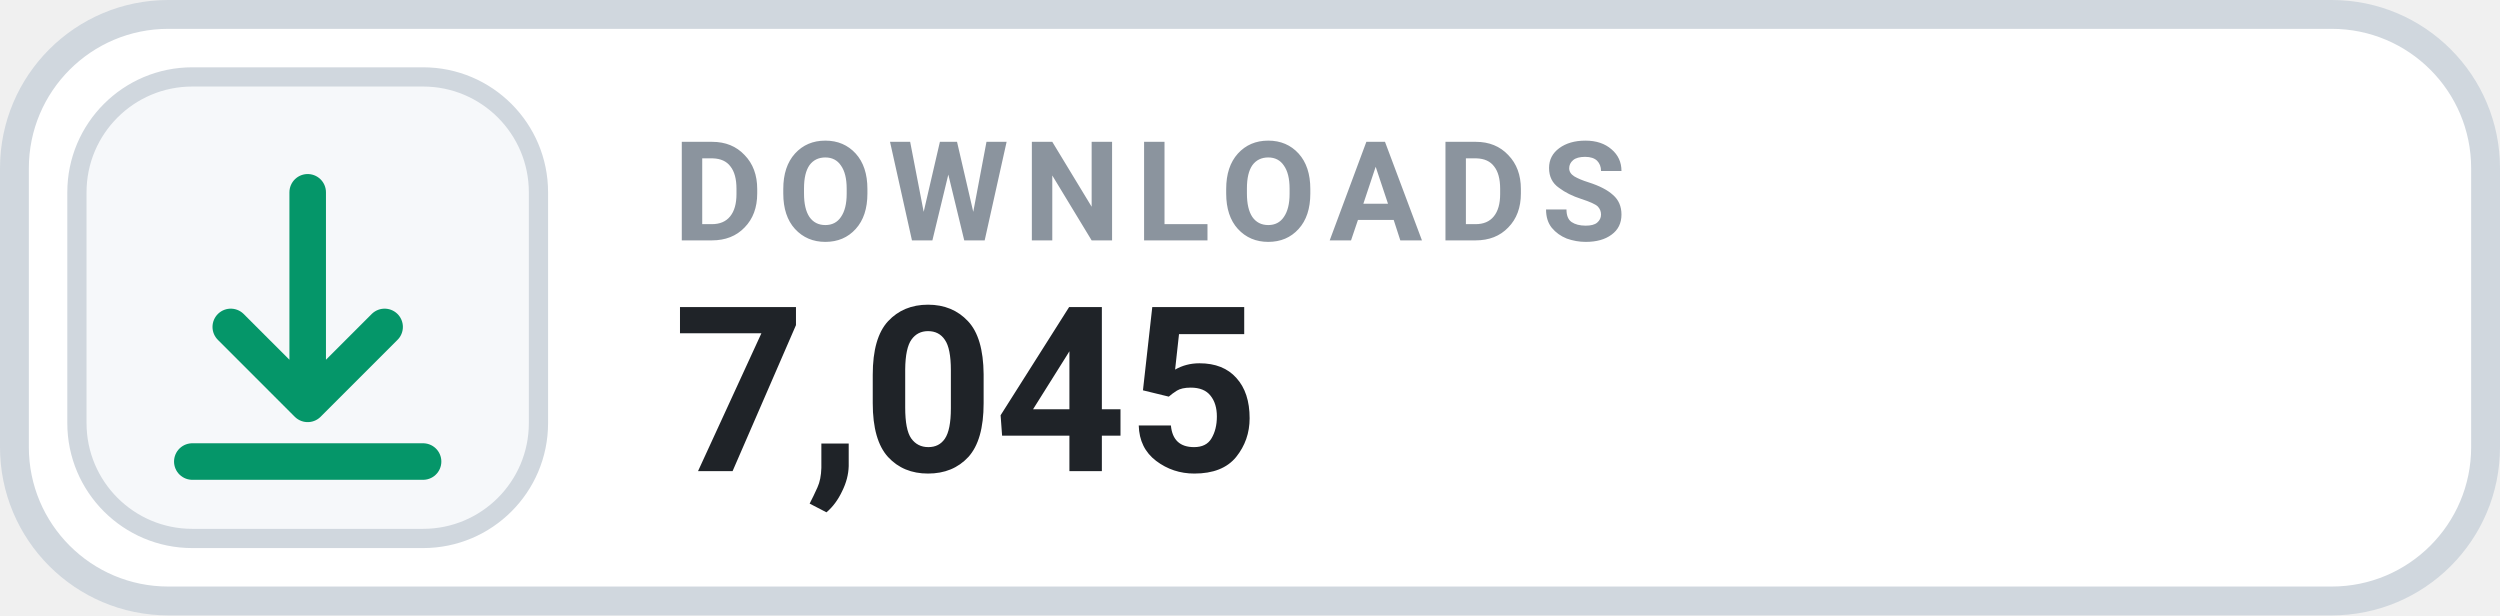
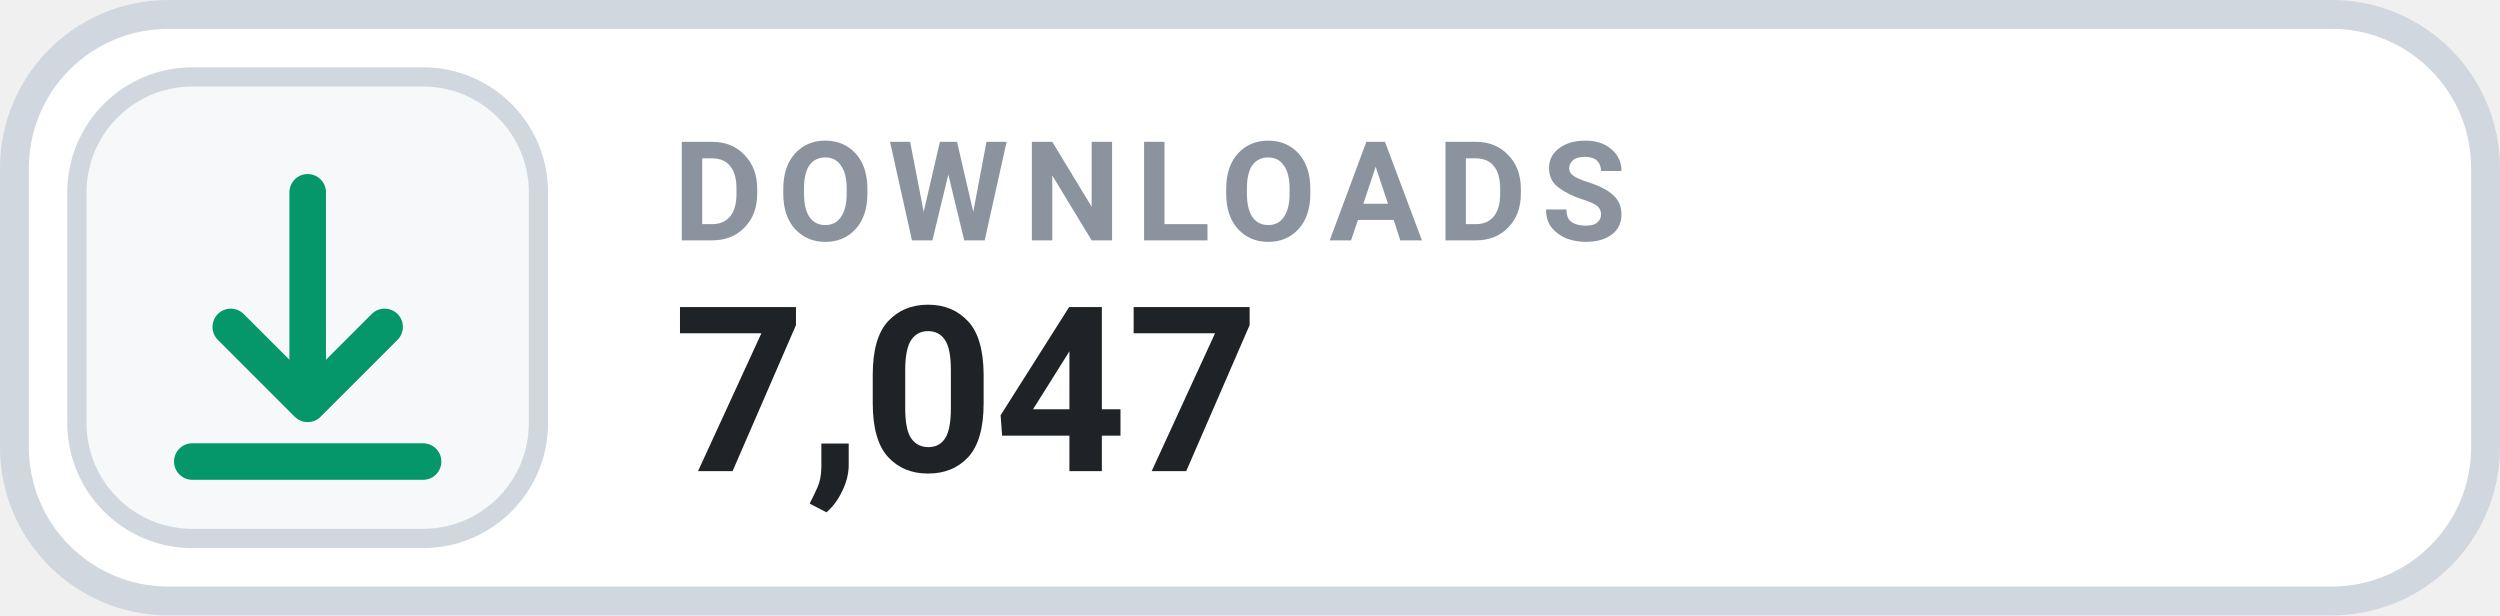
- <svg xmlns="http://www.w3.org/2000/svg" width="130" height="32" viewBox="0 0 130 32" role="img" aria-label="DOWNLOADS 7,045">
+ <svg xmlns="http://www.w3.org/2000/svg" width="130" height="32" viewBox="0 0 130 32" role="img" aria-label="DOWNLOADS 7,047">
  <rect x=".75" y=".75" width="128.5" height="30.5" rx="8" fill="#FFFFFF" stroke="#D0D7DE" stroke-width="1.5" />
  <rect x="4" y="4" width="24" height="24" rx="6" fill="#F6F8FA" stroke="#D0D7DE" stroke-width="1" />
  <g transform="translate(16 16)" style="color:#059669;">
    <path d="M0 -6 v11 m0 0 l4 -4 m-4 4 l-4 -4 M-6 8 h12" fill="none" stroke="currentColor" stroke-width="1.9" stroke-linecap="round" stroke-linejoin="round" />
  </g>
  <text x="35" y="12.5" fill="#8B949E" font-family="-apple-system,BlinkMacSystemFont,'Segoe UI',Roboto,Helvetica,Arial,sans-serif" font-size="7.2" font-weight="700" letter-spacing=".75">DOWNLOADS</text>
-   <text x="35" y="24.5" fill="#1F2328" font-family="-apple-system,BlinkMacSystemFont,'Segoe UI',Roboto,Helvetica,Arial,sans-serif" font-size="12" font-weight="700">7,045</text>
+   <text x="35" y="24.5" fill="#1F2328" font-family="-apple-system,BlinkMacSystemFont,'Segoe UI',Roboto,Helvetica,Arial,sans-serif" font-size="12" font-weight="700">7,047</text>
</svg>
